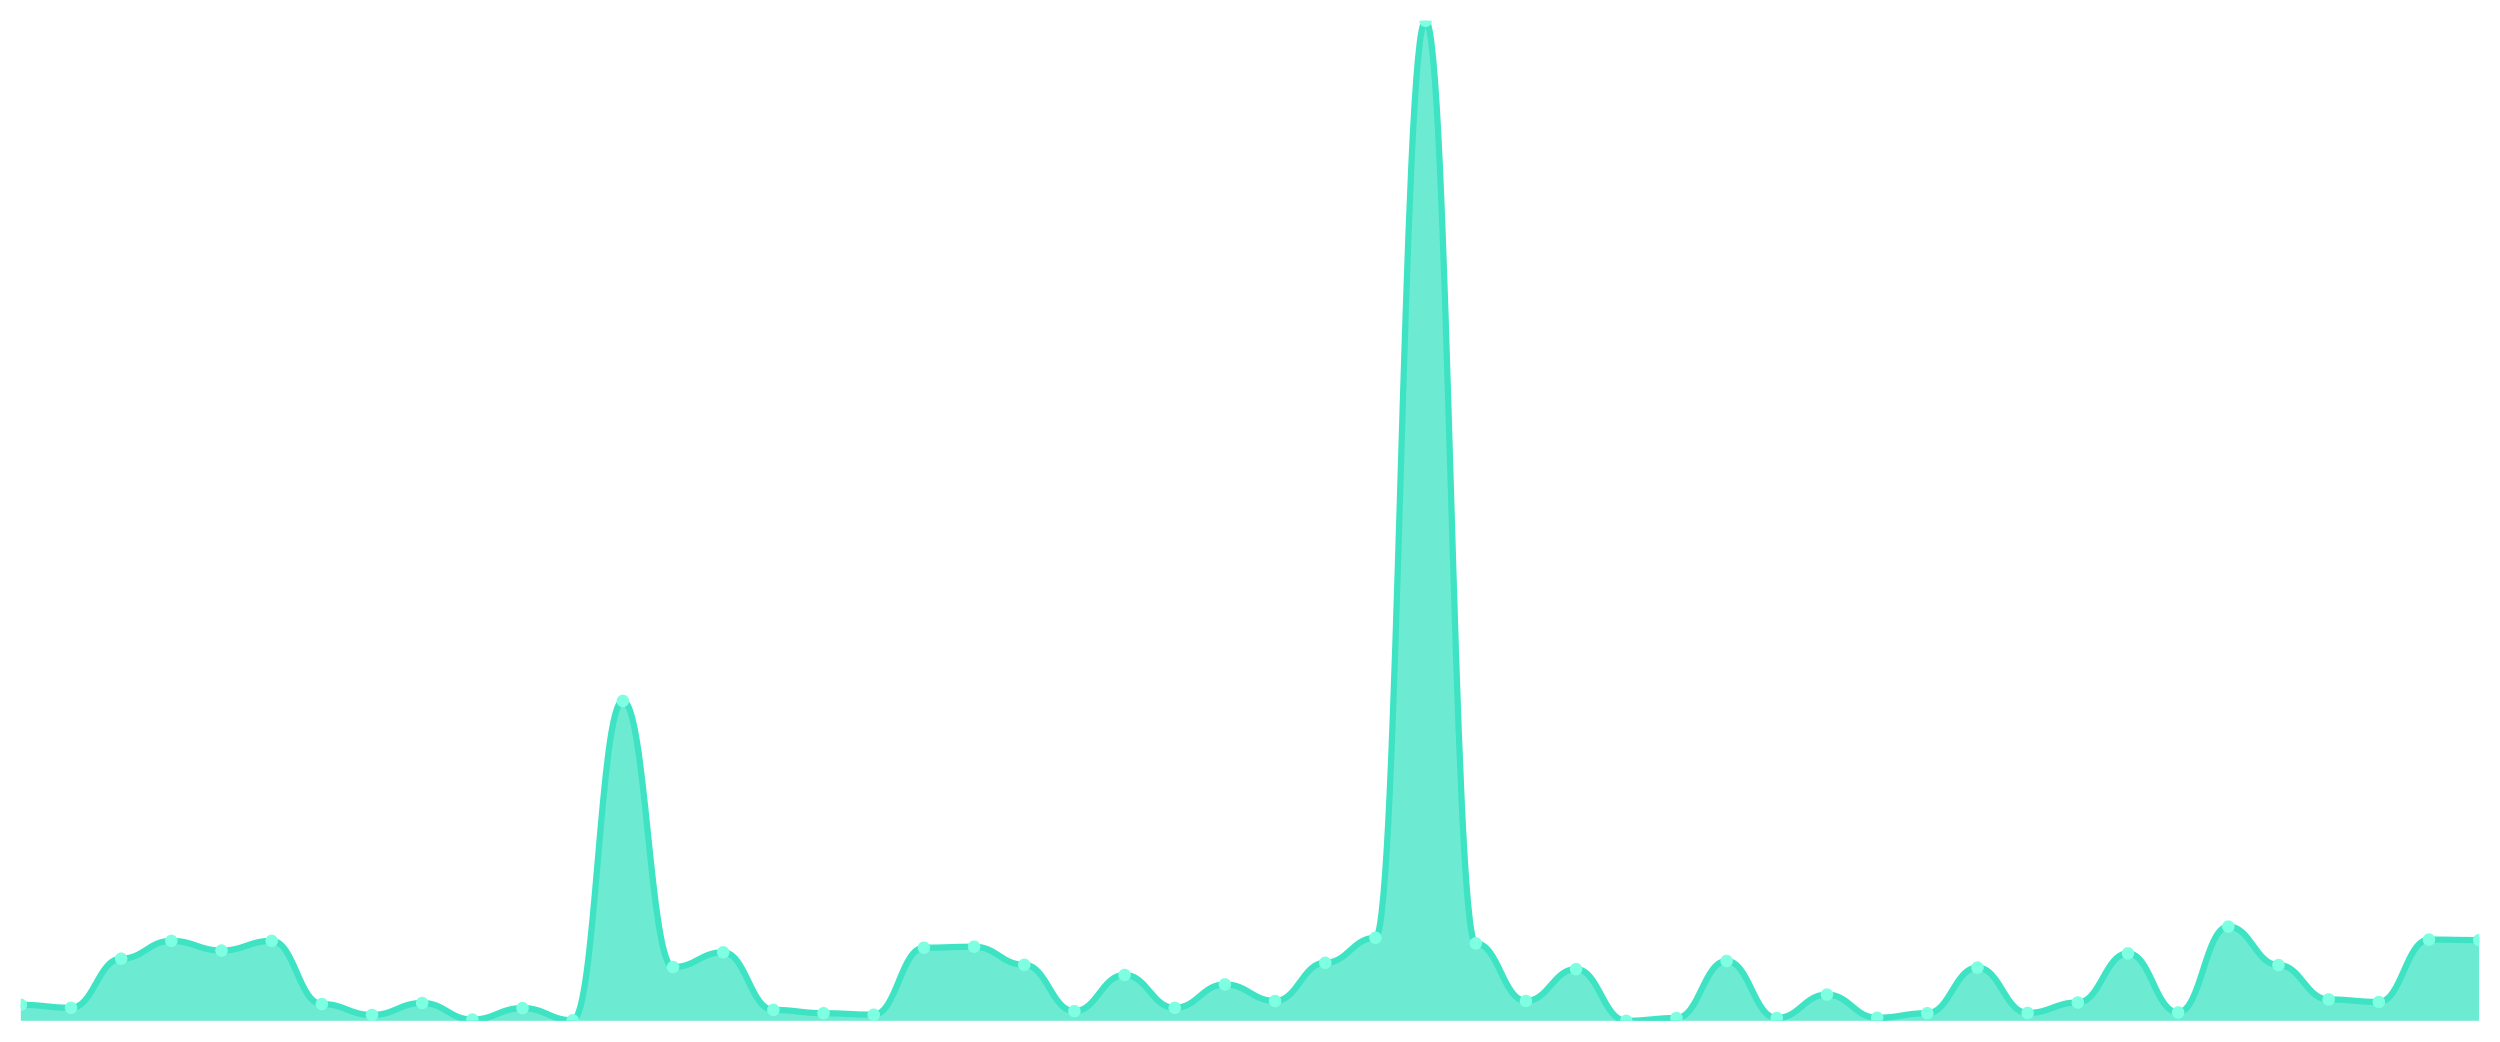
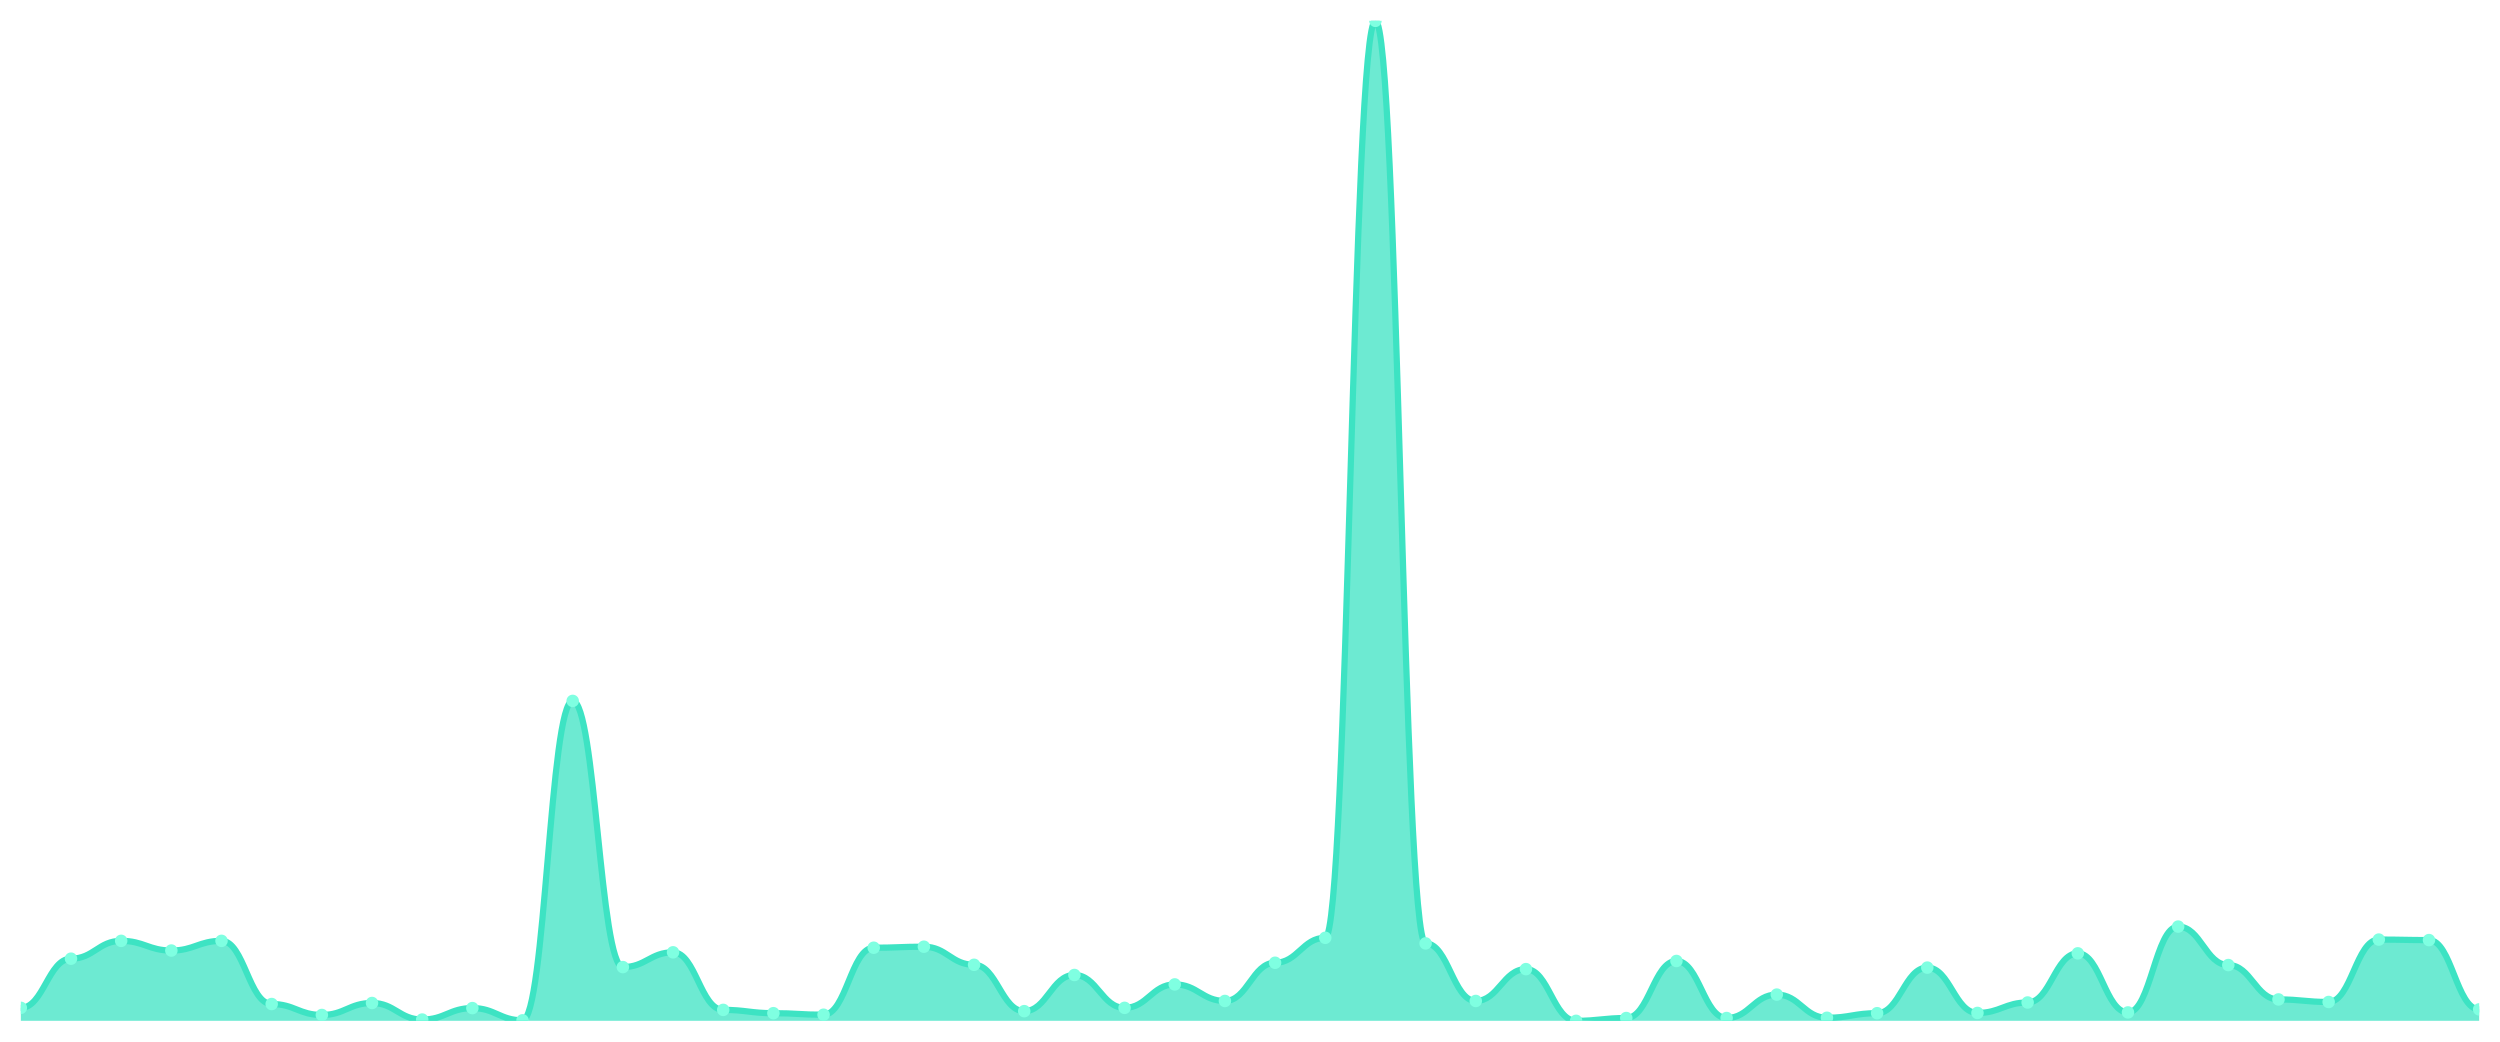
<svg xmlns="http://www.w3.org/2000/svg" viewBox="0 0 1200 500" width="1200" height="500">
  <defs>
    <clipPath id="c">
      <rect x="10" y="10" width="1180" height="480" />
    </clipPath>
  </defs>
  <rect width="1200" height="500" fill="none" />
  <g clip-path="url(#c)">
-     <path d="M 10,490 L 10,482.298 C 20.837,482.298 23.245,483.765 34.082,483.765 C 44.918,483.765 47.327,460.168 58.163,460.168 C 69,460.168 71.408,451.61 82.245,451.61 C 93.082,451.61 95.49,456.256 106.327,456.256 C 117.163,456.256 119.571,451.61 130.408,451.61 C 141.245,451.61 143.653,481.931 154.49,481.931 C 165.327,481.931 167.735,487.188 178.571,487.188 C 189.408,487.188 191.816,481.442 202.653,481.442 C 213.49,481.442 215.898,489.389 226.735,489.389 C 237.571,489.389 239.98,483.887 250.816,483.887 C 261.653,483.887 264.061,489.755 274.898,489.755 C 285.735,489.755 288.143,336.439 298.98,336.439 C 309.816,336.439 312.224,464.203 323.061,464.203 C 333.898,464.203 336.306,457.112 347.143,457.112 C 357.98,457.112 360.388,484.743 371.224,484.743 C 382.061,484.743 384.469,486.332 395.306,486.332 C 406.143,486.332 408.551,487.066 419.388,487.066 C 430.224,487.066 432.633,454.911 443.469,454.911 C 454.306,454.911 456.714,454.422 467.551,454.422 C 478.388,454.422 480.796,463.102 491.633,463.102 C 502.469,463.102 504.878,485.354 515.714,485.354 C 526.551,485.354 528.959,467.993 539.796,467.993 C 550.633,467.993 553.041,483.765 563.878,483.765 C 574.714,483.765 577.122,472.517 587.959,472.517 C 598.796,472.517 601.204,480.464 612.041,480.464 C 622.878,480.464 625.286,462.124 636.122,462.124 C 646.959,462.124 649.367,450.143 660.204,450.143 C 671.041,450.143 673.449,10 684.286,10 C 695.122,10 697.531,452.832 708.367,452.832 C 719.204,452.832 721.612,480.464 732.449,480.464 C 743.286,480.464 745.694,465.181 756.531,465.181 C 767.367,465.181 769.776,490 780.612,490 C 791.449,490 793.857,488.655 804.694,488.655 C 815.531,488.655 817.939,461.268 828.776,461.268 C 839.612,461.268 842.02,488.655 852.857,488.655 C 863.694,488.655 866.102,477.407 876.939,477.407 C 887.776,477.407 890.184,488.533 901.02,488.533 C 911.857,488.533 914.265,486.332 925.102,486.332 C 935.939,486.332 938.347,464.447 949.184,464.447 C 960.02,464.447 962.429,486.21 973.265,486.21 C 984.102,486.21 986.51,481.197 997.347,481.197 C 1008.184,481.197 1010.592,457.601 1021.429,457.601 C 1032.265,457.601 1034.673,485.965 1045.51,485.965 C 1056.347,485.965 1058.755,444.763 1069.592,444.763 C 1080.429,444.763 1082.837,463.225 1093.673,463.225 C 1104.51,463.225 1106.918,479.73 1117.755,479.73 C 1128.592,479.73 1131,480.953 1141.837,480.953 C 1152.673,480.953 1155.082,450.998 1165.918,450.998 C 1176.755,450.998 1179.163,451.243 1190,451.243 L 1190,490 Z" fill="rgba(61,227,195,0.75)" />
-     <path d="M 10,482.298 C 20.837,482.298 23.245,483.765 34.082,483.765 C 44.918,483.765 47.327,460.168 58.163,460.168 C 69,460.168 71.408,451.61 82.245,451.61 C 93.082,451.61 95.49,456.256 106.327,456.256 C 117.163,456.256 119.571,451.61 130.408,451.61 C 141.245,451.61 143.653,481.931 154.49,481.931 C 165.327,481.931 167.735,487.188 178.571,487.188 C 189.408,487.188 191.816,481.442 202.653,481.442 C 213.49,481.442 215.898,489.389 226.735,489.389 C 237.571,489.389 239.98,483.887 250.816,483.887 C 261.653,483.887 264.061,489.755 274.898,489.755 C 285.735,489.755 288.143,336.439 298.98,336.439 C 309.816,336.439 312.224,464.203 323.061,464.203 C 333.898,464.203 336.306,457.112 347.143,457.112 C 357.98,457.112 360.388,484.743 371.224,484.743 C 382.061,484.743 384.469,486.332 395.306,486.332 C 406.143,486.332 408.551,487.066 419.388,487.066 C 430.224,487.066 432.633,454.911 443.469,454.911 C 454.306,454.911 456.714,454.422 467.551,454.422 C 478.388,454.422 480.796,463.102 491.633,463.102 C 502.469,463.102 504.878,485.354 515.714,485.354 C 526.551,485.354 528.959,467.993 539.796,467.993 C 550.633,467.993 553.041,483.765 563.878,483.765 C 574.714,483.765 577.122,472.517 587.959,472.517 C 598.796,472.517 601.204,480.464 612.041,480.464 C 622.878,480.464 625.286,462.124 636.122,462.124 C 646.959,462.124 649.367,450.143 660.204,450.143 C 671.041,450.143 673.449,10 684.286,10 C 695.122,10 697.531,452.832 708.367,452.832 C 719.204,452.832 721.612,480.464 732.449,480.464 C 743.286,480.464 745.694,465.181 756.531,465.181 C 767.367,465.181 769.776,490 780.612,490 C 791.449,490 793.857,488.655 804.694,488.655 C 815.531,488.655 817.939,461.268 828.776,461.268 C 839.612,461.268 842.02,488.655 852.857,488.655 C 863.694,488.655 866.102,477.407 876.939,477.407 C 887.776,477.407 890.184,488.533 901.02,488.533 C 911.857,488.533 914.265,486.332 925.102,486.332 C 935.939,486.332 938.347,464.447 949.184,464.447 C 960.02,464.447 962.429,486.21 973.265,486.21 C 984.102,486.21 986.51,481.197 997.347,481.197 C 1008.184,481.197 1010.592,457.601 1021.429,457.601 C 1032.265,457.601 1034.673,485.965 1045.51,485.965 C 1056.347,485.965 1058.755,444.763 1069.592,444.763 C 1080.429,444.763 1082.837,463.225 1093.673,463.225 C 1104.51,463.225 1106.918,479.73 1117.755,479.73 C 1128.592,479.73 1131,480.953 1141.837,480.953 C 1152.673,480.953 1155.082,450.998 1165.918,450.998 C 1176.755,450.998 1179.163,451.243 1190,451.243" fill="none" stroke="#3de3c3" stroke-width="3" stroke-linecap="round" stroke-linejoin="round" />
-     <circle cx="10" cy="482.298" r="3" fill="#7fffe1" />
-     <circle cx="34.082" cy="483.765" r="3" fill="#7fffe1" />
-     <circle cx="58.163" cy="460.168" r="3" fill="#7fffe1" />
-     <circle cx="82.245" cy="451.61" r="3" fill="#7fffe1" />
-     <circle cx="106.327" cy="456.256" r="3" fill="#7fffe1" />
-     <circle cx="130.408" cy="451.61" r="3" fill="#7fffe1" />
-     <circle cx="154.49" cy="481.931" r="3" fill="#7fffe1" />
-     <circle cx="178.571" cy="487.188" r="3" fill="#7fffe1" />
-     <circle cx="202.653" cy="481.442" r="3" fill="#7fffe1" />
-     <circle cx="226.735" cy="489.389" r="3" fill="#7fffe1" />
-     <circle cx="250.816" cy="483.887" r="3" fill="#7fffe1" />
-     <circle cx="274.898" cy="489.755" r="3" fill="#7fffe1" />
-     <circle cx="298.98" cy="336.439" r="3" fill="#7fffe1" />
-     <circle cx="323.061" cy="464.203" r="3" fill="#7fffe1" />
-     <circle cx="347.143" cy="457.112" r="3" fill="#7fffe1" />
-     <circle cx="371.224" cy="484.743" r="3" fill="#7fffe1" />
-     <circle cx="395.306" cy="486.332" r="3" fill="#7fffe1" />
-     <circle cx="419.388" cy="487.066" r="3" fill="#7fffe1" />
-     <circle cx="443.469" cy="454.911" r="3" fill="#7fffe1" />
-     <circle cx="467.551" cy="454.422" r="3" fill="#7fffe1" />
-     <circle cx="491.633" cy="463.102" r="3" fill="#7fffe1" />
-     <circle cx="515.714" cy="485.354" r="3" fill="#7fffe1" />
-     <circle cx="539.796" cy="467.993" r="3" fill="#7fffe1" />
-     <circle cx="563.878" cy="483.765" r="3" fill="#7fffe1" />
-     <circle cx="587.959" cy="472.517" r="3" fill="#7fffe1" />
-     <circle cx="612.041" cy="480.464" r="3" fill="#7fffe1" />
-     <circle cx="636.122" cy="462.124" r="3" fill="#7fffe1" />
-     <circle cx="660.204" cy="450.143" r="3" fill="#7fffe1" />
-     <circle cx="684.286" cy="10" r="3" fill="#7fffe1" />
-     <circle cx="708.367" cy="452.832" r="3" fill="#7fffe1" />
-     <circle cx="732.449" cy="480.464" r="3" fill="#7fffe1" />
-     <circle cx="756.531" cy="465.181" r="3" fill="#7fffe1" />
-     <circle cx="780.612" cy="490" r="3" fill="#7fffe1" />
-     <circle cx="804.694" cy="488.655" r="3" fill="#7fffe1" />
-     <circle cx="828.776" cy="461.268" r="3" fill="#7fffe1" />
-     <circle cx="852.857" cy="488.655" r="3" fill="#7fffe1" />
-     <circle cx="876.939" cy="477.407" r="3" fill="#7fffe1" />
-     <circle cx="901.02" cy="488.533" r="3" fill="#7fffe1" />
-     <circle cx="925.102" cy="486.332" r="3" fill="#7fffe1" />
-     <circle cx="949.184" cy="464.447" r="3" fill="#7fffe1" />
-     <circle cx="973.265" cy="486.21" r="3" fill="#7fffe1" />
-     <circle cx="997.347" cy="481.197" r="3" fill="#7fffe1" />
-     <circle cx="1021.429" cy="457.601" r="3" fill="#7fffe1" />
-     <circle cx="1045.51" cy="485.965" r="3" fill="#7fffe1" />
-     <circle cx="1069.592" cy="444.763" r="3" fill="#7fffe1" />
-     <circle cx="1093.673" cy="463.225" r="3" fill="#7fffe1" />
-     <circle cx="1117.755" cy="479.73" r="3" fill="#7fffe1" />
-     <circle cx="1141.837" cy="480.953" r="3" fill="#7fffe1" />
-     <circle cx="1165.918" cy="450.998" r="3" fill="#7fffe1" />
-     <circle cx="1190" cy="451.243" r="3" fill="#7fffe1" />
+     <path d="M 10,490 L 10,483.765 C 20.837,483.765 23.245,460.168 34.082,460.168 C 44.918,460.168 47.327,451.61 58.163,451.61 C 69,451.61 71.408,456.256 82.245,456.256 C 93.082,456.256 95.49,451.61 106.327,451.61 C 117.163,451.61 119.571,481.931 130.408,481.931 C 141.245,481.931 143.653,487.188 154.49,487.188 C 165.327,487.188 167.735,481.442 178.571,481.442 C 189.408,481.442 191.816,489.389 202.653,489.389 C 213.49,489.389 215.898,483.887 226.735,483.887 C 237.571,483.887 239.98,489.755 250.816,489.755 C 261.653,489.755 264.061,336.439 274.898,336.439 C 285.735,336.439 288.143,464.203 298.98,464.203 C 309.816,464.203 312.224,457.112 323.061,457.112 C 333.898,457.112 336.306,484.743 347.143,484.743 C 357.98,484.743 360.388,486.332 371.224,486.332 C 382.061,486.332 384.469,487.066 395.306,487.066 C 406.143,487.066 408.551,454.911 419.388,454.911 C 430.224,454.911 432.633,454.422 443.469,454.422 C 454.306,454.422 456.714,463.102 467.551,463.102 C 478.388,463.102 480.796,485.354 491.633,485.354 C 502.469,485.354 504.878,467.993 515.714,467.993 C 526.551,467.993 528.959,483.765 539.796,483.765 C 550.633,483.765 553.041,472.517 563.878,472.517 C 574.714,472.517 577.122,480.464 587.959,480.464 C 598.796,480.464 601.204,462.124 612.041,462.124 C 622.878,462.124 625.286,450.143 636.122,450.143 C 646.959,450.143 649.367,10 660.204,10 C 671.041,10 673.449,452.832 684.286,452.832 C 695.122,452.832 697.531,480.464 708.367,480.464 C 719.204,480.464 721.612,465.181 732.449,465.181 C 743.286,465.181 745.694,490 756.531,490 C 767.367,490 769.776,488.655 780.612,488.655 C 791.449,488.655 793.857,461.268 804.694,461.268 C 815.531,461.268 817.939,488.655 828.776,488.655 C 839.612,488.655 842.02,477.407 852.857,477.407 C 863.694,477.407 866.102,488.533 876.939,488.533 C 887.776,488.533 890.184,486.332 901.02,486.332 C 911.857,486.332 914.265,464.447 925.102,464.447 C 935.939,464.447 938.347,486.21 949.184,486.21 C 960.02,486.21 962.429,481.197 973.265,481.197 C 984.102,481.197 986.51,457.601 997.347,457.601 C 1008.184,457.601 1010.592,485.965 1021.429,485.965 C 1032.265,485.965 1034.673,444.763 1045.51,444.763 C 1056.347,444.763 1058.755,463.225 1069.592,463.225 C 1080.429,463.225 1082.837,479.73 1093.673,479.73 C 1104.51,479.73 1106.918,480.953 1117.755,480.953 C 1128.592,480.953 1131,450.998 1141.837,450.998 C 1152.673,450.998 1155.082,451.243 1165.918,451.243 C 1176.755,451.243 1179.163,484.498 1190,484.498 L 1190,490 Z" fill="rgba(61,227,195,0.75)" />
+     <path d="M 10,483.765 C 20.837,483.765 23.245,460.168 34.082,460.168 C 44.918,460.168 47.327,451.61 58.163,451.61 C 69,451.61 71.408,456.256 82.245,456.256 C 93.082,456.256 95.49,451.61 106.327,451.61 C 117.163,451.61 119.571,481.931 130.408,481.931 C 141.245,481.931 143.653,487.188 154.49,487.188 C 165.327,487.188 167.735,481.442 178.571,481.442 C 189.408,481.442 191.816,489.389 202.653,489.389 C 213.49,489.389 215.898,483.887 226.735,483.887 C 237.571,483.887 239.98,489.755 250.816,489.755 C 261.653,489.755 264.061,336.439 274.898,336.439 C 285.735,336.439 288.143,464.203 298.98,464.203 C 309.816,464.203 312.224,457.112 323.061,457.112 C 333.898,457.112 336.306,484.743 347.143,484.743 C 357.98,484.743 360.388,486.332 371.224,486.332 C 382.061,486.332 384.469,487.066 395.306,487.066 C 406.143,487.066 408.551,454.911 419.388,454.911 C 430.224,454.911 432.633,454.422 443.469,454.422 C 454.306,454.422 456.714,463.102 467.551,463.102 C 478.388,463.102 480.796,485.354 491.633,485.354 C 502.469,485.354 504.878,467.993 515.714,467.993 C 526.551,467.993 528.959,483.765 539.796,483.765 C 550.633,483.765 553.041,472.517 563.878,472.517 C 574.714,472.517 577.122,480.464 587.959,480.464 C 598.796,480.464 601.204,462.124 612.041,462.124 C 622.878,462.124 625.286,450.143 636.122,450.143 C 646.959,450.143 649.367,10 660.204,10 C 671.041,10 673.449,452.832 684.286,452.832 C 695.122,452.832 697.531,480.464 708.367,480.464 C 719.204,480.464 721.612,465.181 732.449,465.181 C 743.286,465.181 745.694,490 756.531,490 C 767.367,490 769.776,488.655 780.612,488.655 C 791.449,488.655 793.857,461.268 804.694,461.268 C 815.531,461.268 817.939,488.655 828.776,488.655 C 839.612,488.655 842.02,477.407 852.857,477.407 C 863.694,477.407 866.102,488.533 876.939,488.533 C 887.776,488.533 890.184,486.332 901.02,486.332 C 911.857,486.332 914.265,464.447 925.102,464.447 C 935.939,464.447 938.347,486.21 949.184,486.21 C 960.02,486.21 962.429,481.197 973.265,481.197 C 984.102,481.197 986.51,457.601 997.347,457.601 C 1008.184,457.601 1010.592,485.965 1021.429,485.965 C 1032.265,485.965 1034.673,444.763 1045.51,444.763 C 1056.347,444.763 1058.755,463.225 1069.592,463.225 C 1080.429,463.225 1082.837,479.73 1093.673,479.73 C 1104.51,479.73 1106.918,480.953 1117.755,480.953 C 1128.592,480.953 1131,450.998 1141.837,450.998 C 1152.673,450.998 1155.082,451.243 1165.918,451.243 C 1176.755,451.243 1179.163,484.498 1190,484.498" fill="none" stroke="#3de3c3" stroke-width="3" stroke-linecap="round" stroke-linejoin="round" />
+     <circle cx="10" cy="483.765" r="3" fill="#7fffe1" />
+     <circle cx="34.082" cy="460.168" r="3" fill="#7fffe1" />
+     <circle cx="58.163" cy="451.61" r="3" fill="#7fffe1" />
+     <circle cx="82.245" cy="456.256" r="3" fill="#7fffe1" />
+     <circle cx="106.327" cy="451.61" r="3" fill="#7fffe1" />
+     <circle cx="130.408" cy="481.931" r="3" fill="#7fffe1" />
+     <circle cx="154.49" cy="487.188" r="3" fill="#7fffe1" />
+     <circle cx="178.571" cy="481.442" r="3" fill="#7fffe1" />
+     <circle cx="202.653" cy="489.389" r="3" fill="#7fffe1" />
+     <circle cx="226.735" cy="483.887" r="3" fill="#7fffe1" />
+     <circle cx="250.816" cy="489.755" r="3" fill="#7fffe1" />
+     <circle cx="274.898" cy="336.439" r="3" fill="#7fffe1" />
+     <circle cx="298.98" cy="464.203" r="3" fill="#7fffe1" />
+     <circle cx="323.061" cy="457.112" r="3" fill="#7fffe1" />
+     <circle cx="347.143" cy="484.743" r="3" fill="#7fffe1" />
+     <circle cx="371.224" cy="486.332" r="3" fill="#7fffe1" />
+     <circle cx="395.306" cy="487.066" r="3" fill="#7fffe1" />
+     <circle cx="419.388" cy="454.911" r="3" fill="#7fffe1" />
+     <circle cx="443.469" cy="454.422" r="3" fill="#7fffe1" />
+     <circle cx="467.551" cy="463.102" r="3" fill="#7fffe1" />
+     <circle cx="491.633" cy="485.354" r="3" fill="#7fffe1" />
+     <circle cx="515.714" cy="467.993" r="3" fill="#7fffe1" />
+     <circle cx="539.796" cy="483.765" r="3" fill="#7fffe1" />
+     <circle cx="563.878" cy="472.517" r="3" fill="#7fffe1" />
+     <circle cx="587.959" cy="480.464" r="3" fill="#7fffe1" />
+     <circle cx="612.041" cy="462.124" r="3" fill="#7fffe1" />
+     <circle cx="636.122" cy="450.143" r="3" fill="#7fffe1" />
+     <circle cx="660.204" cy="10" r="3" fill="#7fffe1" />
+     <circle cx="684.286" cy="452.832" r="3" fill="#7fffe1" />
+     <circle cx="708.367" cy="480.464" r="3" fill="#7fffe1" />
+     <circle cx="732.449" cy="465.181" r="3" fill="#7fffe1" />
+     <circle cx="756.531" cy="490" r="3" fill="#7fffe1" />
+     <circle cx="780.612" cy="488.655" r="3" fill="#7fffe1" />
+     <circle cx="804.694" cy="461.268" r="3" fill="#7fffe1" />
+     <circle cx="828.776" cy="488.655" r="3" fill="#7fffe1" />
+     <circle cx="852.857" cy="477.407" r="3" fill="#7fffe1" />
+     <circle cx="876.939" cy="488.533" r="3" fill="#7fffe1" />
+     <circle cx="901.02" cy="486.332" r="3" fill="#7fffe1" />
+     <circle cx="925.102" cy="464.447" r="3" fill="#7fffe1" />
+     <circle cx="949.184" cy="486.21" r="3" fill="#7fffe1" />
+     <circle cx="973.265" cy="481.197" r="3" fill="#7fffe1" />
+     <circle cx="997.347" cy="457.601" r="3" fill="#7fffe1" />
+     <circle cx="1021.429" cy="485.965" r="3" fill="#7fffe1" />
+     <circle cx="1045.51" cy="444.763" r="3" fill="#7fffe1" />
+     <circle cx="1069.592" cy="463.225" r="3" fill="#7fffe1" />
+     <circle cx="1093.673" cy="479.73" r="3" fill="#7fffe1" />
+     <circle cx="1117.755" cy="480.953" r="3" fill="#7fffe1" />
+     <circle cx="1141.837" cy="450.998" r="3" fill="#7fffe1" />
+     <circle cx="1165.918" cy="451.243" r="3" fill="#7fffe1" />
+     <circle cx="1190" cy="484.498" r="3" fill="#7fffe1" />
  </g>
</svg>
